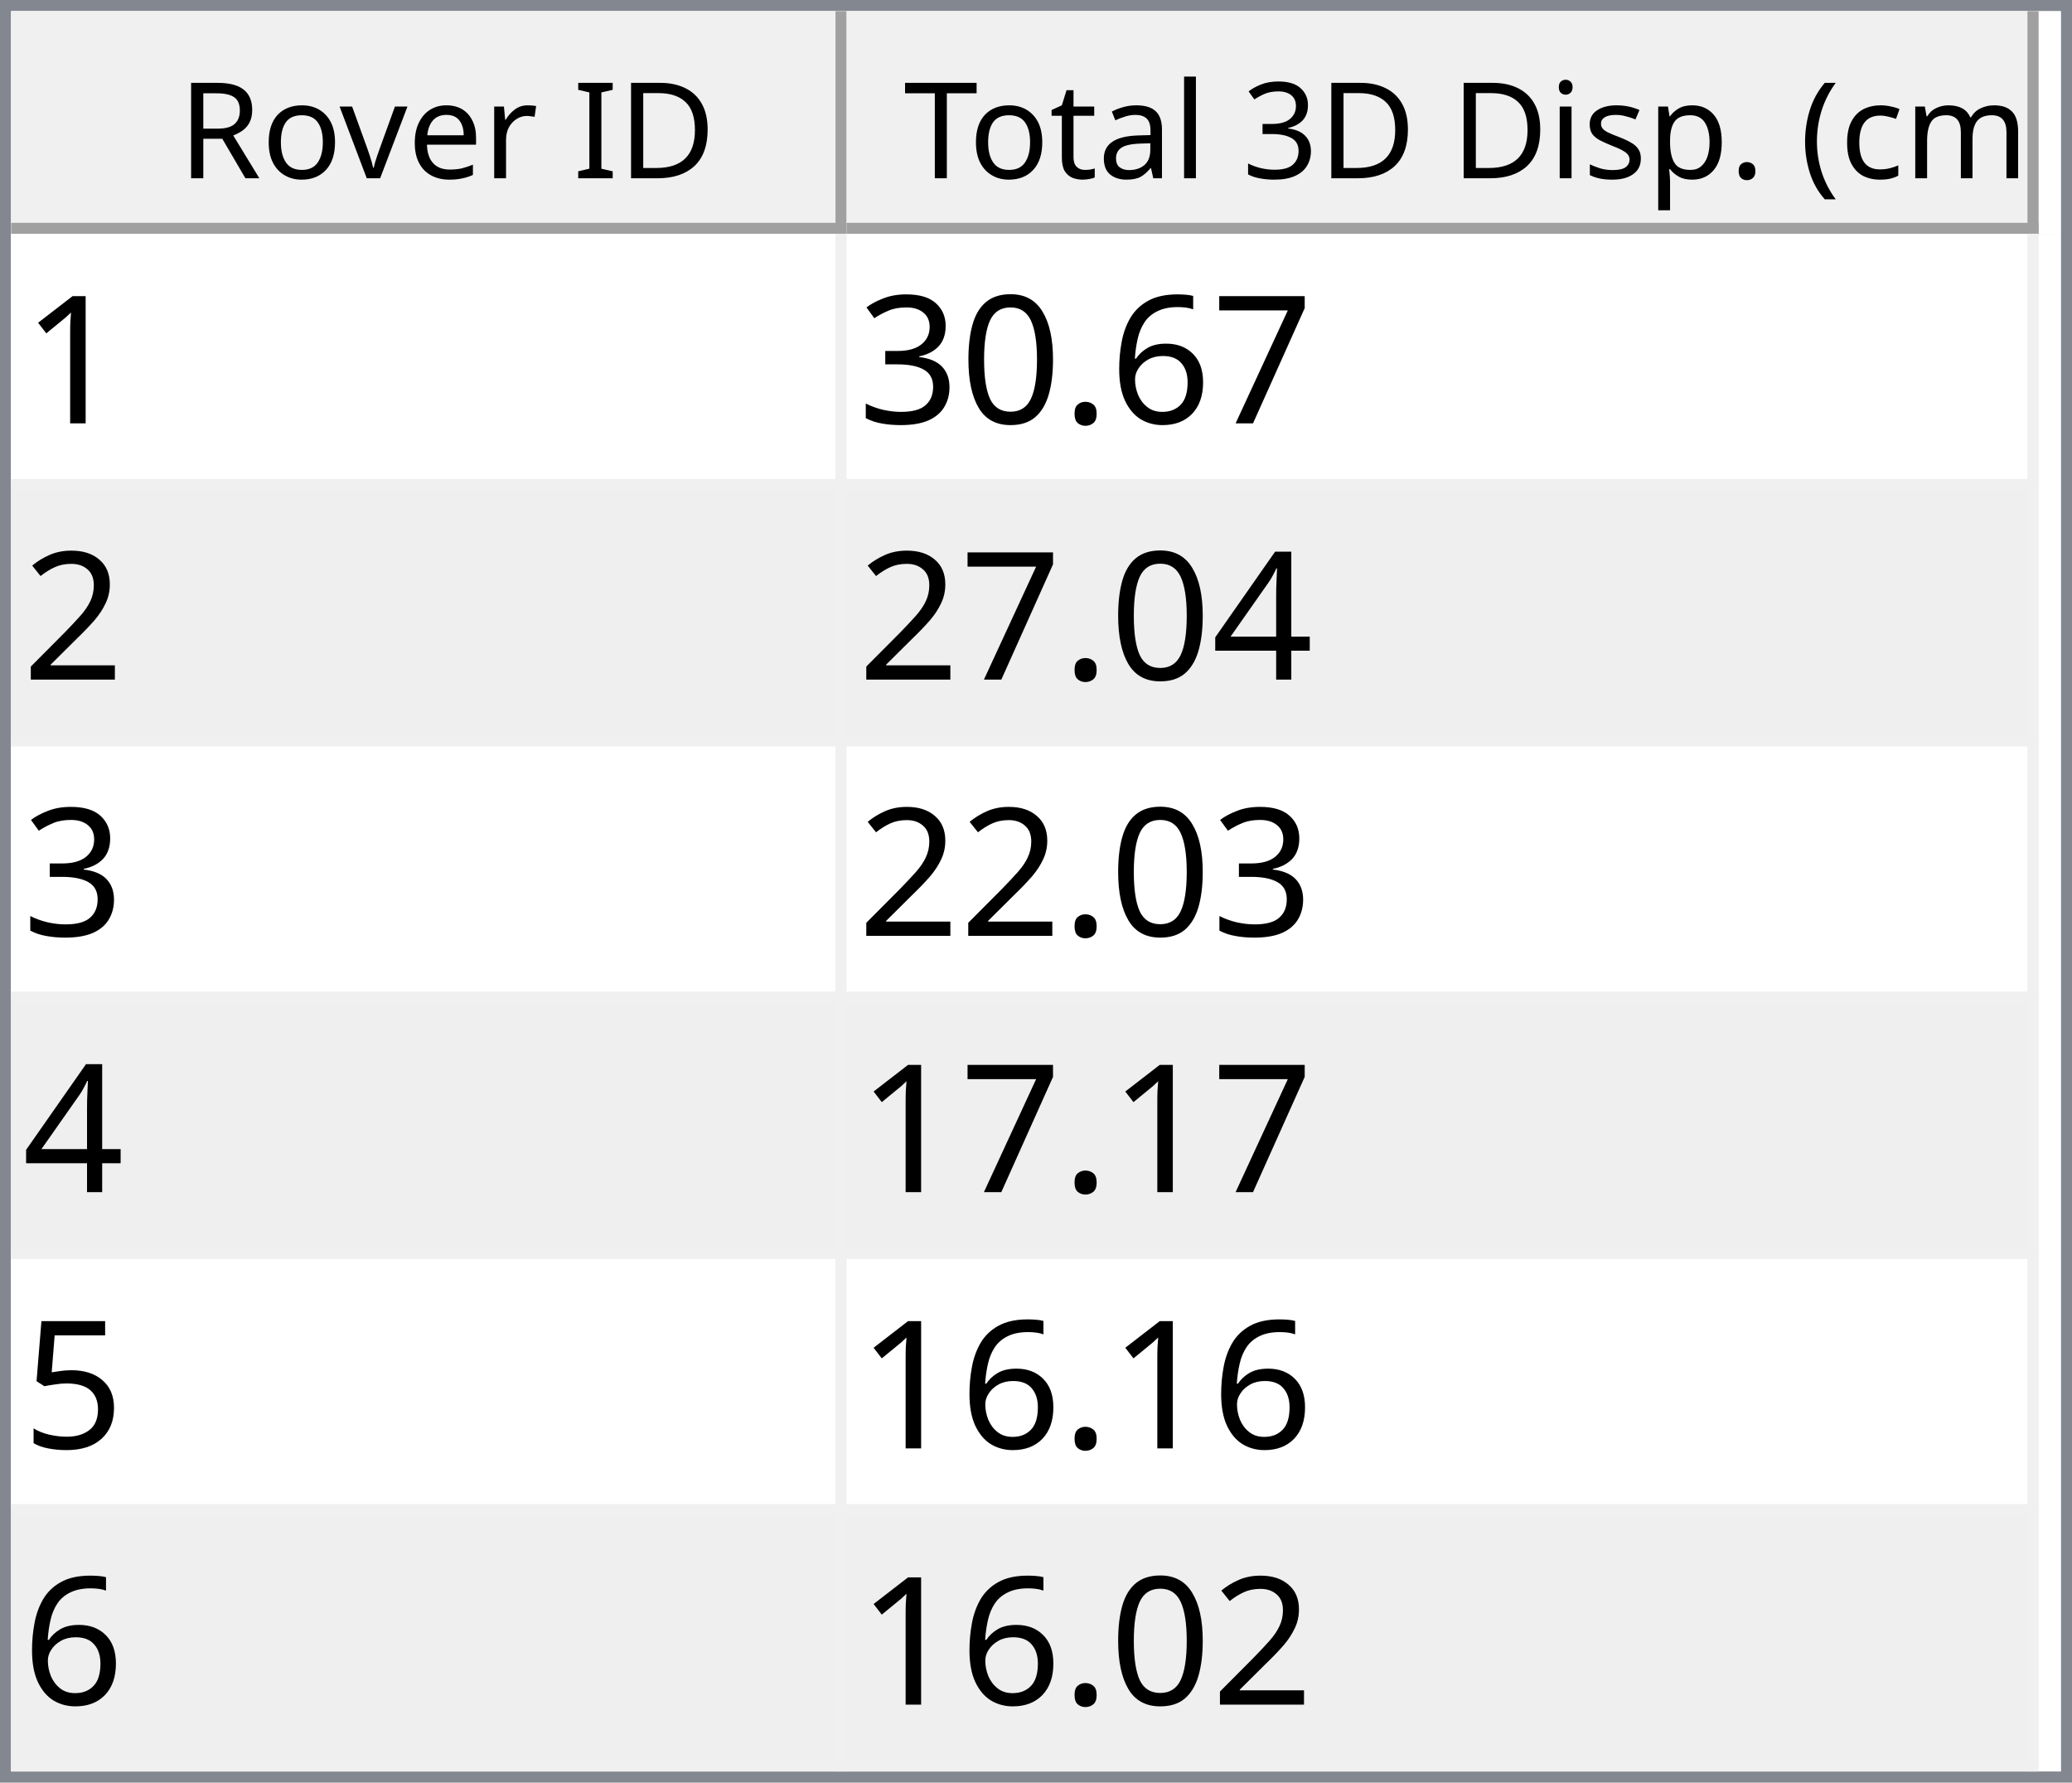
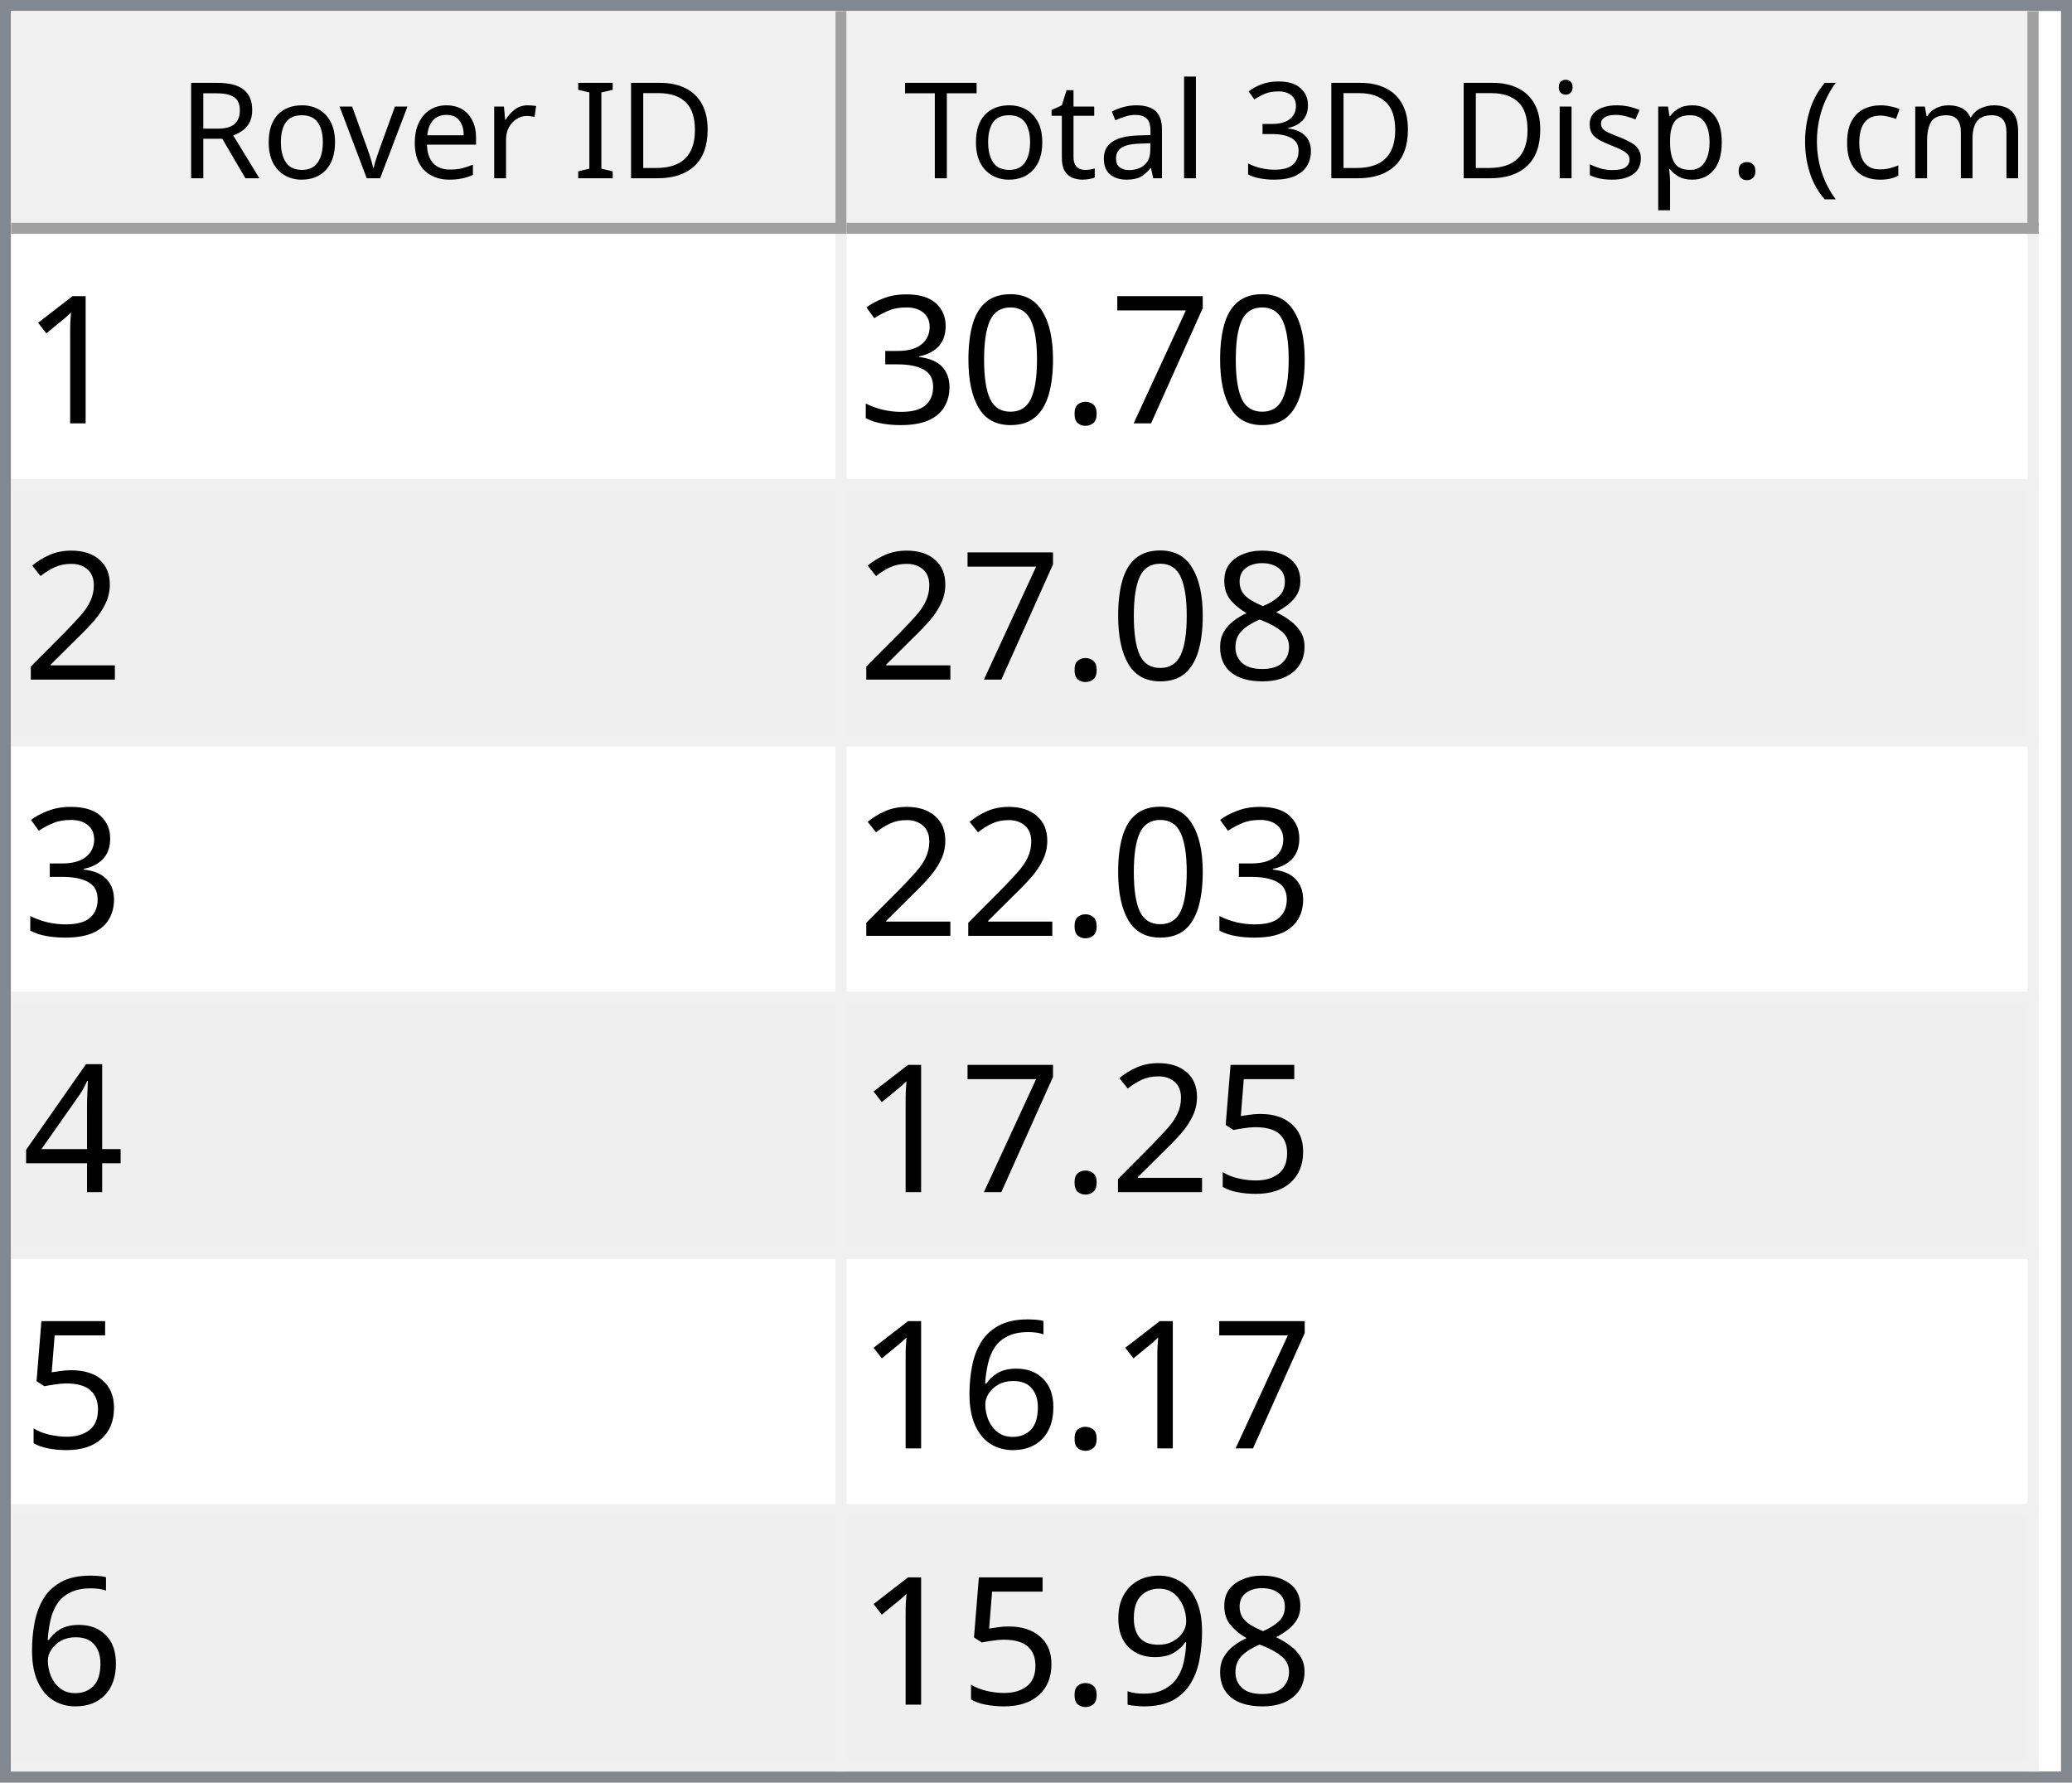
<svg xmlns="http://www.w3.org/2000/svg" style="fill-opacity:1; color-rendering:auto; color-interpolation:auto; text-rendering:auto; stroke:black; stroke-linecap:square; stroke-miterlimit:10; shape-rendering:auto; stroke-opacity:1; fill:black; stroke-dasharray:none; font-weight:normal; stroke-width:1; font-family:'Dialog'; font-style:normal; stroke-linejoin:miter; font-size:12px; stroke-dashoffset:0; image-rendering:auto;" width="186" height="160">
  <defs id="genericDefs" />
  <g>
    <defs id="defs1">
      <clipPath clipPathUnits="userSpaceOnUse" id="clipPath1">
        <path d="M0 0 L186 0 L186 160 L0 160 L0 0 Z" />
      </clipPath>
      <clipPath clipPathUnits="userSpaceOnUse" id="clipPath2">
        <path d="M0 0 L0 160 L186 160 L186 0 Z" />
      </clipPath>
      <clipPath clipPathUnits="userSpaceOnUse" id="clipPath3">
        <path d="M0 0 L0 20 L184 20 L184 0 Z" />
      </clipPath>
      <clipPath clipPathUnits="userSpaceOnUse" id="clipPath4">
        <path d="M0 0 L0 20 L75 20 L75 0 Z" />
      </clipPath>
      <clipPath clipPathUnits="userSpaceOnUse" id="clipPath5">
        <path d="M1 1 L1 19 L74 19 L74 1 Z" />
      </clipPath>
      <clipPath clipPathUnits="userSpaceOnUse" id="clipPath6">
        <path d="M0 0 L0 18 L73 18 L73 0 Z" />
      </clipPath>
      <clipPath clipPathUnits="userSpaceOnUse" id="clipPath7">
        <path d="M-0.5 -0.5 L-0.5 19.5 L74.5 19.5 L74.5 -0.5 Z" />
      </clipPath>
      <clipPath clipPathUnits="userSpaceOnUse" id="clipPath8">
        <path d="M0 0 L0 20 L107 20 L107 0 Z" />
      </clipPath>
      <clipPath clipPathUnits="userSpaceOnUse" id="clipPath9">
        <path d="M1 1 L1 19 L106 19 L106 1 Z" />
      </clipPath>
      <clipPath clipPathUnits="userSpaceOnUse" id="clipPath10">
        <path d="M0 0 L0 18 L105 18 L105 0 Z" />
      </clipPath>
      <clipPath clipPathUnits="userSpaceOnUse" id="clipPath11">
        <path d="M-0.5 -0.5 L-0.5 19.5 L106.5 19.5 L106.5 -0.5 Z" />
      </clipPath>
      <clipPath clipPathUnits="userSpaceOnUse" id="clipPath12">
        <path d="M0 0 L0 138 L184 138 L184 0 Z" />
      </clipPath>
      <clipPath clipPathUnits="userSpaceOnUse" id="clipPath13">
        <path d="M0 0 L0 138 L182 138 L182 0 Z" />
      </clipPath>
      <clipPath clipPathUnits="userSpaceOnUse" id="clipPath14">
        <path d="M-0.5 -0.5 L-0.5 137.5 L181.5 137.5 L181.5 -0.5 Z" />
      </clipPath>
      <clipPath clipPathUnits="userSpaceOnUse" id="clipPath15">
        <path d="M0 0 L0 22 L74 22 L74 0 Z" />
      </clipPath>
      <clipPath clipPathUnits="userSpaceOnUse" id="clipPath16">
        <path d="M0 0 L0 22 L106 22 L106 0 Z" />
      </clipPath>
      <font horiz-adv-x="64.551" id="font1">
        <font-face ascent="107.91" descent="25.098" units-per-em="100" style="font-style:normal; font-family:Segoe UI; font-weight:normal;" />
        <missing-glyph horiz-adv-x="64.551" d="M8.109 0 L8.109 68.266 L56.453 68.266 L56.453 0 L8.109 0 ZM15.328 7.234 L49.219 7.234 L49.219 61.031 L15.328 61.031 L15.328 7.234 Z" />
        <glyph unicode="D" horiz-adv-x="70.117" d="M9.188 0 L9.188 70.016 L28.516 70.016 Q65.531 70.016 65.531 35.891 Q65.531 19.672 55.25 9.836 Q44.969 0 27.734 0 L9.188 0 ZM17.391 62.594 L17.391 7.422 L27.828 7.422 Q41.609 7.422 49.273 14.797 Q56.938 22.172 56.938 35.688 Q56.938 62.594 28.328 62.594 L17.391 62.594 Z" />
        <glyph unicode="I" horiz-adv-x="26.611" d="M17.391 0 L9.188 0 L9.188 70.016 L17.391 70.016 L17.391 0 Z" />
        <glyph unicode=" " horiz-adv-x="27.393" d="" />
        <glyph unicode="r" horiz-adv-x="34.766" d="M34.188 41.891 Q32.078 43.5 28.125 43.5 Q23 43.5 19.555 38.672 Q16.109 33.844 16.109 25.484 L16.109 0 L8.109 0 L8.109 50 L16.109 50 L16.109 39.703 L16.312 39.703 Q18.016 44.969 21.531 47.922 Q25.047 50.875 29.391 50.875 Q32.516 50.875 34.188 50.203 L34.188 41.891 Z" />
        <glyph unicode="e" horiz-adv-x="52.295" d="M48.297 23 L12.984 23 Q13.188 14.656 17.484 10.109 Q21.781 5.562 29.297 5.562 Q37.75 5.562 44.828 11.141 L44.828 3.609 Q38.234 -1.172 27.391 -1.172 Q16.797 -1.172 10.742 5.641 Q4.688 12.453 4.688 24.812 Q4.688 36.469 11.305 43.82 Q17.922 51.172 27.734 51.172 Q37.547 51.172 42.922 44.828 Q48.297 38.484 48.297 27.203 L48.297 23 ZM40.094 29.781 Q40.047 36.719 36.75 40.578 Q33.453 44.438 27.594 44.438 Q21.922 44.438 17.969 40.383 Q14.016 36.328 13.094 29.781 L40.094 29.781 Z" />
        <glyph unicode="v" horiz-adv-x="47.9" d="M47.406 50 L27.484 0 L19.625 0 L0.688 50 L9.469 50 L22.172 13.672 Q23.578 9.672 23.922 6.688 L24.125 6.688 Q24.609 10.453 25.688 13.484 L38.969 50 L47.406 50 Z" />
        <glyph unicode="o" horiz-adv-x="58.594" d="M29 -1.172 Q17.922 -1.172 11.305 5.836 Q4.688 12.844 4.688 24.422 Q4.688 37.016 11.57 44.094 Q18.453 51.172 30.172 51.172 Q41.359 51.172 47.633 44.289 Q53.906 37.406 53.906 25.203 Q53.906 13.234 47.141 6.031 Q40.375 -1.172 29 -1.172 ZM29.594 44.438 Q21.875 44.438 17.383 39.188 Q12.891 33.938 12.891 24.703 Q12.891 15.828 17.43 10.695 Q21.969 5.562 29.594 5.562 Q37.359 5.562 41.531 10.594 Q45.703 15.625 45.703 24.906 Q45.703 34.281 41.531 39.359 Q37.359 44.438 29.594 44.438 Z" />
        <glyph unicode="R" horiz-adv-x="59.814" d="M59.375 0 L49.609 0 L37.891 19.625 Q36.281 22.359 34.766 24.289 Q33.25 26.219 31.664 27.438 Q30.078 28.656 28.25 29.219 Q26.422 29.781 24.125 29.781 L17.391 29.781 L17.391 0 L9.188 0 L9.188 70.016 L30.078 70.016 Q34.672 70.016 38.555 68.867 Q42.438 67.719 45.289 65.375 Q48.141 63.031 49.758 59.547 Q51.375 56.062 51.375 51.375 Q51.375 47.703 50.273 44.656 Q49.172 41.609 47.148 39.211 Q45.125 36.812 42.266 35.133 Q39.406 33.453 35.844 32.516 L35.844 32.328 Q37.594 31.547 38.891 30.547 Q40.188 29.547 41.359 28.18 Q42.531 26.812 43.68 25.078 Q44.828 23.344 46.234 21.047 L59.375 0 ZM17.391 62.594 L17.391 37.203 L28.516 37.203 Q31.594 37.203 34.203 38.133 Q36.812 39.062 38.719 40.797 Q40.625 42.531 41.703 45.047 Q42.781 47.562 42.781 50.688 Q42.781 56.297 39.141 59.445 Q35.5 62.594 28.609 62.594 L17.391 62.594 Z" />
        <glyph unicode=")" horiz-adv-x="30.176" d="M8.297 -15.922 L1.172 -15.922 Q16.406 2.344 16.406 26.812 Q16.406 51.469 1.078 70.016 L8.297 70.016 Q23.531 52.156 23.531 26.703 Q23.531 1.375 8.297 -15.922 Z" />
        <glyph unicode="m" horiz-adv-x="86.133" d="M79.109 0 L71.094 0 L71.094 28.719 Q71.094 37.016 68.531 40.727 Q65.969 44.438 59.906 44.438 Q54.781 44.438 51.195 39.75 Q47.609 35.062 47.609 28.516 L47.609 0 L39.594 0 L39.594 29.688 Q39.594 44.438 28.219 44.438 Q22.953 44.438 19.531 40.016 Q16.109 35.594 16.109 28.516 L16.109 0 L8.109 0 L8.109 50 L16.109 50 L16.109 42.094 L16.312 42.094 Q21.625 51.172 31.844 51.172 Q36.969 51.172 40.773 48.312 Q44.578 45.453 46 40.828 Q51.562 51.172 62.594 51.172 Q79.109 51.172 79.109 30.812 L79.109 0 Z" />
        <glyph unicode="c" horiz-adv-x="46.191" d="M42.188 2.297 Q36.422 -1.172 28.516 -1.172 Q17.828 -1.172 11.258 5.789 Q4.688 12.75 4.688 23.828 Q4.688 36.188 11.766 43.68 Q18.844 51.172 30.672 51.172 Q37.25 51.172 42.281 48.734 L42.281 40.531 Q36.719 44.438 30.375 44.438 Q22.703 44.438 17.797 38.945 Q12.891 33.453 12.891 24.516 Q12.891 15.719 17.508 10.641 Q22.125 5.562 29.891 5.562 Q36.422 5.562 42.188 9.906 L42.188 2.297 Z" />
        <glyph unicode="(" horiz-adv-x="30.176" d="M29.109 -15.922 L21.969 -15.922 Q6.844 1.375 6.844 26.703 Q6.844 52.156 21.969 70.016 L29.203 70.016 Q13.875 51.469 13.875 26.812 Q13.875 2.344 29.109 -15.922 Z" />
        <glyph unicode="." horiz-adv-x="21.68" d="M10.891 -1.078 Q8.641 -1.078 7.055 0.539 Q5.469 2.156 5.469 4.391 Q5.469 6.641 7.055 8.273 Q8.641 9.906 10.891 9.906 Q13.188 9.906 14.797 8.273 Q16.406 6.641 16.406 4.391 Q16.406 2.156 14.797 0.539 Q13.188 -1.078 10.891 -1.078 Z" />
        <glyph unicode="p" horiz-adv-x="58.789" d="M16.312 7.234 L16.109 7.234 L16.109 -23 L8.109 -23 L8.109 50 L16.109 50 L16.109 41.219 L16.312 41.219 Q22.219 51.172 33.594 51.172 Q43.266 51.172 48.688 44.461 Q54.109 37.75 54.109 26.469 Q54.109 13.922 48 6.375 Q41.891 -1.172 31.297 -1.172 Q21.578 -1.172 16.312 7.234 ZM16.109 27.391 L16.109 20.406 Q16.109 14.203 20.141 9.883 Q24.172 5.562 30.375 5.562 Q37.641 5.562 41.773 11.133 Q45.906 16.703 45.906 26.609 Q45.906 34.969 42.047 39.703 Q38.188 44.438 31.594 44.438 Q24.609 44.438 20.359 39.578 Q16.109 34.719 16.109 27.391 Z" />
        <glyph unicode="s" horiz-adv-x="42.432" d="M5.078 1.812 L5.078 10.406 Q11.625 5.562 19.484 5.562 Q30.031 5.562 30.031 12.594 Q30.031 14.594 29.125 15.992 Q28.219 17.391 26.68 18.461 Q25.141 19.531 23.07 20.383 Q21 21.234 18.609 22.172 Q15.281 23.484 12.766 24.828 Q10.25 26.172 8.57 27.859 Q6.891 29.547 6.031 31.695 Q5.172 33.844 5.172 36.719 Q5.172 40.234 6.789 42.945 Q8.406 45.656 11.086 47.484 Q13.766 49.312 17.211 50.242 Q20.656 51.172 24.312 51.172 Q30.812 51.172 35.938 48.922 L35.938 40.828 Q30.422 44.438 23.25 44.438 Q21 44.438 19.195 43.922 Q17.391 43.406 16.094 42.477 Q14.797 41.547 14.086 40.258 Q13.375 38.969 13.375 37.406 Q13.375 35.453 14.086 34.133 Q14.797 32.812 16.164 31.789 Q17.531 30.766 19.484 29.938 Q21.438 29.109 23.922 28.125 Q27.25 26.859 29.883 25.516 Q32.516 24.172 34.375 22.484 Q36.234 20.797 37.234 18.602 Q38.234 16.406 38.234 13.375 Q38.234 9.672 36.602 6.938 Q34.969 4.203 32.234 2.398 Q29.5 0.594 25.93 -0.289 Q22.359 -1.172 18.453 -1.172 Q10.75 -1.172 5.078 1.812 Z" />
        <glyph unicode="i" horiz-adv-x="24.219" d="M12.203 62.703 Q10.062 62.703 8.547 64.164 Q7.031 65.625 7.031 67.875 Q7.031 70.125 8.547 71.609 Q10.062 73.094 12.203 73.094 Q14.406 73.094 15.945 71.609 Q17.484 70.125 17.484 67.875 Q17.484 65.719 15.945 64.211 Q14.406 62.703 12.203 62.703 ZM16.109 0 L8.109 0 L8.109 50 L16.109 50 L16.109 0 Z" />
        <glyph unicode="3" horiz-adv-x="53.906" d="M46.531 19.828 Q46.531 15.094 44.75 11.211 Q42.969 7.328 39.719 4.57 Q36.469 1.812 31.93 0.297 Q27.391 -1.219 21.922 -1.219 Q11.922 -1.219 6 2.594 L6 11.188 Q13.094 5.609 22.219 5.609 Q25.875 5.609 28.828 6.539 Q31.781 7.469 33.906 9.227 Q36.031 10.984 37.18 13.477 Q38.328 15.969 38.328 19.094 Q38.328 32.812 18.797 32.812 L12.984 32.812 L12.984 39.594 L18.5 39.594 Q35.797 39.594 35.797 52.484 Q35.797 64.406 22.609 64.406 Q15.188 64.406 8.688 59.422 L8.688 67.188 Q15.375 71.188 24.609 71.188 Q29 71.188 32.57 69.969 Q36.141 68.75 38.68 66.555 Q41.219 64.359 42.609 61.281 Q44 58.203 44 54.5 Q44 40.672 30.031 36.719 L30.031 36.531 Q33.594 36.141 36.625 34.797 Q39.656 33.453 41.852 31.305 Q44.047 29.156 45.289 26.25 Q46.531 23.344 46.531 19.828 Z" />
        <glyph unicode="l" horiz-adv-x="24.219" d="M16.109 0 L8.109 0 L8.109 74.031 L16.109 74.031 L16.109 0 Z" />
        <glyph unicode="a" horiz-adv-x="50.879" d="M43.891 0 L35.891 0 L35.891 7.812 L35.688 7.812 Q30.469 -1.172 20.312 -1.172 Q12.844 -1.172 8.617 2.781 Q4.391 6.734 4.391 13.281 Q4.391 27.297 20.906 29.594 L35.891 31.688 Q35.891 44.438 25.594 44.438 Q16.547 44.438 9.281 38.281 L9.281 46.484 Q16.656 51.172 26.266 51.172 Q43.891 51.172 43.891 32.516 L43.891 0 ZM35.891 25.297 L23.828 23.641 Q18.266 22.859 15.43 20.875 Q12.594 18.891 12.594 13.875 Q12.594 10.203 15.211 7.883 Q17.828 5.562 22.172 5.562 Q28.125 5.562 32.008 9.742 Q35.891 13.922 35.891 20.312 L35.891 25.297 Z" />
        <glyph unicode="t" horiz-adv-x="33.887" d="M31.297 0.484 Q28.469 -1.078 23.828 -1.078 Q10.688 -1.078 10.688 13.578 L10.688 43.172 L2.094 43.172 L2.094 50 L10.688 50 L10.688 62.203 L18.703 64.797 L18.703 50 L31.297 50 L31.297 43.172 L18.703 43.172 L18.703 14.984 Q18.703 9.969 20.414 7.82 Q22.125 5.672 26.078 5.672 Q29.109 5.672 31.297 7.328 L31.297 0.484 Z" />
        <glyph unicode="T" horiz-adv-x="52.393" d="M50.594 62.594 L30.375 62.594 L30.375 0 L22.172 0 L22.172 62.594 L2 62.594 L2 70.016 L50.594 70.016 L50.594 62.594 Z" />
      </font>
      <font horiz-adv-x="75.0" id="font2">
        <font-face ascent="100.537" descent="21.973" units-per-em="100" style="font-style:normal; font-family:sans-serif; font-weight:normal;" />
        <missing-glyph horiz-adv-x="75.0" d="M12.5 0 L12.5 62.5 L62.5 62.5 L62.5 0 L12.5 0 ZM14.062 1.562 L60.938 1.562 L60.938 60.938 L14.062 60.938 L14.062 1.562 Z" />
        <glyph unicode="1" horiz-adv-x="55.615" d="M37.25 0 L28.469 0 L28.469 56 Q25.297 52.984 20.141 49.953 Q14.984 46.922 10.891 45.406 L10.891 53.906 Q18.266 57.375 23.781 62.305 Q29.297 67.234 31.594 71.875 L37.25 71.875 L37.25 0 Z" />
        <glyph unicode="7" horiz-adv-x="55.615" d="M4.734 62.203 L4.734 70.656 L51.078 70.656 L51.078 63.812 Q44.234 56.547 37.523 44.484 Q30.812 32.422 27.156 19.672 Q24.516 10.688 23.781 0 L14.75 0 Q14.891 8.453 18.062 20.414 Q21.234 32.375 27.172 43.484 Q33.109 54.594 39.797 62.203 L4.734 62.203 Z" />
-         <glyph unicode="6" horiz-adv-x="55.615" d="M49.75 54.047 L41.016 53.375 Q39.844 58.547 37.703 60.891 Q34.125 64.656 28.906 64.656 Q24.703 64.656 21.531 62.312 Q17.391 59.281 14.992 53.469 Q12.594 47.656 12.5 36.922 Q15.672 41.75 20.266 44.094 Q24.859 46.438 29.891 46.438 Q38.672 46.438 44.852 39.969 Q51.031 33.5 51.031 23.25 Q51.031 16.5 48.125 10.719 Q45.219 4.938 40.141 1.859 Q35.062 -1.219 28.609 -1.219 Q17.625 -1.219 10.695 6.859 Q3.766 14.938 3.766 33.5 Q3.766 54.25 11.422 63.672 Q18.109 71.875 29.438 71.875 Q37.891 71.875 43.289 67.141 Q48.688 62.406 49.75 54.047 ZM13.875 23.188 Q13.875 18.656 15.797 14.508 Q17.719 10.359 21.188 8.18 Q24.656 6 28.469 6 Q34.031 6 38.039 10.492 Q42.047 14.984 42.047 22.703 Q42.047 30.125 38.086 34.398 Q34.125 38.672 28.125 38.672 Q22.172 38.672 18.023 34.398 Q13.875 30.125 13.875 23.188 Z" />
        <glyph unicode="." horiz-adv-x="27.783" d="M9.078 0 L9.078 10.016 L19.094 10.016 L19.094 0 L9.078 0 Z" />
        <glyph unicode="0" horiz-adv-x="55.615" d="M4.156 35.297 Q4.156 48 6.766 55.742 Q9.375 63.484 14.523 67.68 Q19.672 71.875 27.484 71.875 Q33.25 71.875 37.594 69.555 Q41.938 67.234 44.773 62.867 Q47.609 58.5 49.219 52.227 Q50.828 45.953 50.828 35.297 Q50.828 22.703 48.242 14.969 Q45.656 7.234 40.508 3.008 Q35.359 -1.219 27.484 -1.219 Q17.141 -1.219 11.234 6.203 Q4.156 15.141 4.156 35.297 ZM13.188 35.297 Q13.188 17.672 17.312 11.836 Q21.438 6 27.484 6 Q33.547 6 37.672 11.859 Q41.797 17.719 41.797 35.297 Q41.797 52.984 37.672 58.789 Q33.547 64.594 27.391 64.594 Q21.344 64.594 17.719 59.469 Q13.188 52.938 13.188 35.297 Z" />
        <glyph unicode="3" horiz-adv-x="55.615" d="M4.203 18.891 L12.984 20.062 Q14.5 12.594 18.141 9.297 Q21.781 6 27 6 Q33.203 6 37.477 10.297 Q41.75 14.594 41.75 20.953 Q41.75 27 37.797 30.93 Q33.844 34.859 27.734 34.859 Q25.25 34.859 21.531 33.891 L22.516 41.609 Q23.391 41.5 23.922 41.5 Q29.547 41.5 34.039 44.43 Q38.531 47.359 38.531 53.469 Q38.531 58.297 35.258 61.477 Q31.984 64.656 26.812 64.656 Q21.688 64.656 18.266 61.43 Q14.844 58.203 13.875 51.766 L5.078 53.328 Q6.688 62.156 12.398 67.016 Q18.109 71.875 26.609 71.875 Q32.469 71.875 37.398 69.359 Q42.328 66.844 44.945 62.5 Q47.562 58.156 47.562 53.266 Q47.562 48.641 45.07 44.828 Q42.578 41.016 37.703 38.766 Q44.047 37.312 47.562 32.695 Q51.078 28.078 51.078 21.141 Q51.078 11.766 44.242 5.25 Q37.406 -1.266 26.953 -1.266 Q17.531 -1.266 11.305 4.352 Q5.078 9.969 4.203 18.891 Z" />
        <glyph unicode="2" horiz-adv-x="55.615" d="M50.344 8.453 L50.344 0 L3.031 0 Q2.938 3.172 4.047 6.109 Q5.859 10.938 9.836 15.625 Q13.812 20.312 21.344 26.469 Q33.016 36.031 37.117 41.625 Q41.219 47.219 41.219 52.203 Q41.219 57.422 37.477 61.008 Q33.734 64.594 27.734 64.594 Q21.391 64.594 17.578 60.789 Q13.766 56.984 13.719 50.25 L4.688 51.172 Q5.609 61.281 11.664 66.578 Q17.719 71.875 27.938 71.875 Q38.234 71.875 44.242 66.164 Q50.25 60.453 50.25 52 Q50.25 47.703 48.492 43.555 Q46.734 39.406 42.656 34.812 Q38.578 30.219 29.109 22.219 Q21.188 15.578 18.945 13.211 Q16.703 10.844 15.234 8.453 L50.344 8.453 Z" />
+         <glyph unicode="8" horiz-adv-x="55.615" d="M17.672 38.812 Q12.203 40.828 9.57 44.539 Q6.938 48.25 6.938 53.422 Q6.938 61.234 12.555 66.555 Q18.172 71.875 27.484 71.875 Q36.859 71.875 42.578 66.43 Q48.297 60.984 48.297 53.172 Q48.297 48.188 45.68 44.508 Q43.062 40.828 37.75 38.812 Q44.344 36.672 47.781 31.883 Q51.219 27.094 51.219 20.453 Q51.219 11.281 44.727 5.031 Q38.234 -1.219 27.641 -1.219 Q17.047 -1.219 10.547 5.055 Q4.047 11.328 4.047 20.703 Q4.047 27.688 7.594 32.398 Q11.141 37.109 17.672 38.812 ZM15.922 53.719 Q15.922 48.641 19.195 45.414 Q22.469 42.188 27.688 42.188 Q32.766 42.188 36.016 45.383 Q39.266 48.578 39.266 53.219 Q39.266 58.062 35.914 61.359 Q32.562 64.656 27.594 64.656 Q22.562 64.656 19.242 61.43 Q15.922 58.203 15.922 53.719 ZM13.094 20.656 Q13.094 16.891 14.875 13.375 Q16.656 9.859 20.172 7.93 Q23.688 6 27.734 6 Q34.031 6 38.133 10.055 Q42.234 14.109 42.234 20.359 Q42.234 26.703 38.016 30.859 Q33.797 35.016 27.438 35.016 Q21.234 35.016 17.164 30.914 Q13.094 26.812 13.094 20.656 Z" />
        <glyph unicode="4" horiz-adv-x="55.615" d="M32.328 0 L32.328 17.141 L1.266 17.141 L1.266 25.203 L33.938 71.578 L41.109 71.578 L41.109 25.203 L50.781 25.203 L50.781 17.141 L41.109 17.141 L41.109 0 L32.328 0 ZM32.328 25.203 L32.328 57.469 L9.906 25.203 L32.328 25.203 Z" />
        <glyph unicode="5" horiz-adv-x="55.615" d="M4.156 18.75 L13.375 19.531 Q14.406 12.797 18.141 9.398 Q21.875 6 27.156 6 Q33.5 6 37.891 10.789 Q42.281 15.578 42.281 23.484 Q42.281 31 38.062 35.352 Q33.844 39.703 27 39.703 Q22.75 39.703 19.336 37.773 Q15.922 35.844 13.969 32.766 L5.719 33.844 L12.641 70.609 L48.25 70.609 L48.25 62.203 L19.672 62.203 L15.828 42.969 Q22.266 47.469 29.344 47.469 Q38.719 47.469 45.164 40.969 Q51.609 34.469 51.609 24.266 Q51.609 14.547 45.953 7.469 Q39.062 -1.219 27.156 -1.219 Q17.391 -1.219 11.211 4.25 Q5.031 9.719 4.156 18.75 Z" />
+         <glyph unicode="6" horiz-adv-x="55.615" d="M49.75 54.047 L41.016 53.375 Q39.844 58.547 37.703 60.891 Q34.125 64.656 28.906 64.656 Q24.703 64.656 21.531 62.312 Q17.391 59.281 14.992 53.469 Q12.594 47.656 12.5 36.922 Q15.672 41.75 20.266 44.094 Q24.859 46.438 29.891 46.438 Q38.672 46.438 44.852 39.969 Q51.031 33.5 51.031 23.25 Q51.031 16.5 48.125 10.719 Q45.219 4.938 40.141 1.859 Q35.062 -1.219 28.609 -1.219 Q17.625 -1.219 10.695 6.859 Q3.766 14.938 3.766 33.5 Q3.766 54.25 11.422 63.672 Q18.109 71.875 29.438 71.875 Q37.891 71.875 43.289 67.141 Q48.688 62.406 49.75 54.047 ZM13.875 23.188 Q13.875 18.656 15.797 14.508 Q17.719 10.359 21.188 8.18 Q24.656 6 28.469 6 Q34.031 6 38.039 10.492 Q42.047 14.984 42.047 22.703 Q42.047 30.125 38.086 34.398 Q34.125 38.672 28.125 38.672 Q22.172 38.672 18.023 34.398 Q13.875 30.125 13.875 23.188 Z" />
+         <glyph unicode="9" horiz-adv-x="55.615" d="M5.469 16.547 L13.922 17.328 Q14.984 11.375 18.016 8.688 Q21.047 6 25.781 6 Q29.828 6 32.883 7.859 Q35.938 9.719 37.891 12.82 Q39.844 15.922 41.164 21.195 Q42.484 26.469 42.484 31.938 Q42.484 32.516 42.438 33.688 Q39.797 29.5 35.234 26.883 Q30.672 24.266 25.344 24.266 Q16.453 24.266 10.305 30.711 Q4.156 37.156 4.156 47.703 Q4.156 58.594 10.578 65.234 Q17 71.875 26.656 71.875 Q33.641 71.875 39.43 68.117 Q45.219 64.359 48.219 57.398 Q51.219 50.438 51.219 37.25 Q51.219 23.531 48.242 15.406 Q45.266 7.281 39.383 3.031 Q33.5 -1.219 25.594 -1.219 Q17.188 -1.219 11.867 3.445 Q6.547 8.109 5.469 16.547 ZM41.453 48.141 Q41.453 55.719 37.43 60.156 Q33.406 64.594 27.734 64.594 Q21.875 64.594 17.531 59.812 Q13.188 55.031 13.188 47.406 Q13.188 40.578 17.312 36.305 Q21.438 32.031 27.484 32.031 Q33.594 32.031 37.523 36.305 Q41.453 40.578 41.453 48.141 Z" />
      </font>
    </defs>
    <g style="fill:white; stroke:white;">
      <rect x="0" y="0" width="186" style="clip-path:url(#clipPath1); stroke:none;" height="160" />
    </g>
    <g style="fill:white; text-rendering:optimizeSpeed; color-rendering:optimizeSpeed; image-rendering:optimizeSpeed; shape-rendering:crispEdges; stroke:white; color-interpolation:sRGB;">
      <rect x="0" width="186" height="160" y="0" style="stroke:none;" />
      <path style="stroke:none;" d="M0 160 L186 160 L186 0 L0 0 Z" />
    </g>
    <g style="fill:rgb(240,240,240); font-family:'Segoe UI'; stroke:rgb(240,240,240);">
      <rect x="0" y="0" width="186" style="clip-path:url(#clipPath2); stroke:none;" height="160" />
    </g>
    <g style="fill:rgb(130,135,144); font-family:'Segoe UI'; stroke:rgb(130,135,144);">
      <path d="M0 0 L186 0 L186 160 L0 160 L0 0 ZM1 1 L185 1 L185 159 L1 159 L1 1 Z" style="fill-rule:evenodd; clip-path:url(#clipPath2); stroke:none;" />
    </g>
    <g style="fill:white; font-family:'Segoe UI'; stroke:white;" transform="translate(1,1)">
      <rect x="0" y="0" width="184" style="clip-path:url(#clipPath3); stroke:none;" height="20" />
    </g>
    <g style="fill:rgb(240,240,240); font-family:'Segoe UI'; stroke:rgb(240,240,240);" transform="translate(1,1)">
      <rect x="0" y="0" width="75" style="clip-path:url(#clipPath4); stroke:none;" height="20" />
    </g>
    <g style="font-family:'Segoe UI';" transform="translate(2,2)">
      <text x="14" xml:space="preserve" y="14" style="clip-path:url(#clipPath6); stroke:none;">Rover ID</text>
    </g>
    <g style="fill:rgb(160,160,160); font-family:'Segoe UI'; stroke:rgb(160,160,160); stroke-linejoin:bevel;" transform="translate(1.5,1.5)">
      <line x1="74" x2="74" y1="0" style="fill:none; clip-path:url(#clipPath7);" y2="19" />
    </g>
    <g style="fill:rgb(160,160,160); font-family:'Segoe UI'; stroke:rgb(160,160,160); stroke-linejoin:bevel;" transform="matrix(1,0,0,1,1,1) translate(0.5,0.5)">
      <line x1="0" x2="74" y1="19" style="fill:none; clip-path:url(#clipPath7);" y2="19" />
    </g>
    <g style="fill:rgb(240,240,240); font-family:'Segoe UI'; stroke:rgb(240,240,240);" transform="translate(76,1)">
      <rect x="0" y="0" width="107" style="clip-path:url(#clipPath8); stroke:none;" height="20" />
    </g>
    <g style="font-family:'Segoe UI';" transform="translate(77,2)">
      <text x="1" xml:space="preserve" y="14" style="clip-path:url(#clipPath10); stroke:none;"> Total 3D Disp. (cm)</text>
    </g>
    <g style="fill:rgb(160,160,160); font-family:'Segoe UI'; stroke:rgb(160,160,160); stroke-linejoin:bevel;" transform="translate(76.5,1.5)">
      <line x1="106" x2="106" y1="0" style="fill:none; clip-path:url(#clipPath11);" y2="19" />
    </g>
    <g style="fill:rgb(160,160,160); font-family:'Segoe UI'; stroke:rgb(160,160,160); stroke-linejoin:bevel;" transform="matrix(1,0,0,1,76,1) translate(0.5,0.5)">
      <line x1="0" x2="106" y1="19" style="fill:none; clip-path:url(#clipPath11);" y2="19" />
    </g>
    <g style="fill:white; font-family:'Segoe UI'; stroke:white;" transform="translate(1,21)">
      <rect x="0" y="0" width="184" style="clip-path:url(#clipPath12); stroke:none;" height="138" />
    </g>
    <g style="fill:rgb(240,240,240); font-size:16px; font-family:sans-serif; stroke:rgb(240,240,240);" transform="translate(1,21)">
      <rect x="0" y="0" width="182" style="clip-path:url(#clipPath13); stroke:none;" height="138" />
      <line transform="translate(0.5,0.5)" x1="0" x2="181" y1="22" style="clip-path:url(#clipPath14); fill:none; stroke-linejoin:bevel;" y2="22" />
    </g>
    <g transform="matrix(1,0,0,1,1,21) translate(0.5,0.5)" style="fill:rgb(240,240,240); font-size:16px; font-family:sans-serif; stroke:rgb(240,240,240); stroke-linejoin:bevel;">
      <line x1="0" x2="181" y1="45" style="fill:none; clip-path:url(#clipPath14);" y2="45" />
    </g>
    <g transform="matrix(1,0,0,1,1,21) translate(0.5,0.5)" style="fill:rgb(240,240,240); font-size:16px; font-family:sans-serif; stroke:rgb(240,240,240); stroke-linejoin:bevel;">
      <line x1="0" x2="181" y1="68" style="fill:none; clip-path:url(#clipPath14);" y2="68" />
    </g>
    <g transform="matrix(1,0,0,1,1,21) translate(0.5,0.5)" style="fill:rgb(240,240,240); font-size:16px; font-family:sans-serif; stroke:rgb(240,240,240); stroke-linejoin:bevel;">
      <line x1="0" x2="181" y1="91" style="fill:none; clip-path:url(#clipPath14);" y2="91" />
    </g>
    <g transform="matrix(1,0,0,1,1,21) translate(0.5,0.5)" style="fill:rgb(240,240,240); font-size:16px; font-family:sans-serif; stroke:rgb(240,240,240); stroke-linejoin:bevel;">
      <line x1="0" x2="181" y1="114" style="fill:none; clip-path:url(#clipPath14);" y2="114" />
    </g>
    <g transform="matrix(1,0,0,1,1,21) translate(0.5,0.5)" style="fill:rgb(240,240,240); font-size:16px; font-family:sans-serif; stroke:rgb(240,240,240); stroke-linejoin:bevel;">
      <line x1="0" x2="181" y1="137" style="fill:none; clip-path:url(#clipPath14);" y2="137" />
    </g>
    <g transform="matrix(1,0,0,1,1,21) translate(0.5,0.5)" style="fill:rgb(240,240,240); font-size:16px; font-family:sans-serif; stroke:rgb(240,240,240); stroke-linejoin:bevel;">
      <line x1="74" x2="74" y1="0" style="fill:none; clip-path:url(#clipPath14);" y2="137" />
    </g>
    <g transform="matrix(1,0,0,1,1,21) translate(0.5,0.5)" style="fill:rgb(240,240,240); font-size:16px; font-family:sans-serif; stroke:rgb(240,240,240); stroke-linejoin:bevel;">
      <line x1="181" x2="181" y1="0" style="fill:none; clip-path:url(#clipPath14);" y2="137" />
    </g>
    <g style="fill:white; font-size:16px; font-family:sans-serif; stroke:white;" transform="matrix(1,0,0,1,1,21)">
      <rect x="0" y="0" width="74" style="clip-path:url(#clipPath15); stroke:none;" height="22" />
      <text x="1" y="17" style="fill:black; clip-path:url(#clipPath15); stroke:none;" xml:space="preserve">1</text>
    </g>
    <g style="fill:white; font-size:16px; font-family:sans-serif; stroke:white;" transform="matrix(1,0,0,1,1,21) translate(75,0)">
      <rect x="0" y="0" width="106" style="clip-path:url(#clipPath16); stroke:none;" height="22" />
-       <text x="1" y="17" style="fill:black; clip-path:url(#clipPath16); stroke:none;" xml:space="preserve">30.67</text>
+       <text x="1" y="17" style="fill:black; clip-path:url(#clipPath16); stroke:none;" xml:space="preserve">30.70</text>
    </g>
    <g style="fill:rgb(239,239,239); font-size:16px; font-family:sans-serif; stroke:rgb(239,239,239);" transform="matrix(1,0,0,1,1,21) translate(0,23)">
      <rect x="0" y="0" width="74" style="clip-path:url(#clipPath15); stroke:none;" height="22" />
      <text x="1" y="17" style="fill:black; clip-path:url(#clipPath15); stroke:none;" xml:space="preserve">2</text>
    </g>
    <g style="fill:rgb(239,239,239); font-size:16px; font-family:sans-serif; stroke:rgb(239,239,239);" transform="matrix(1,0,0,1,1,21) translate(75,23)">
      <rect x="0" y="0" width="106" style="clip-path:url(#clipPath16); stroke:none;" height="22" />
-       <text x="1" y="17" style="fill:black; clip-path:url(#clipPath16); stroke:none;" xml:space="preserve">27.04</text>
+       <text x="1" y="17" style="fill:black; clip-path:url(#clipPath16); stroke:none;" xml:space="preserve">27.08</text>
    </g>
    <g style="fill:white; font-size:16px; font-family:sans-serif; stroke:white;" transform="matrix(1,0,0,1,1,21) translate(0,46)">
      <rect x="0" y="0" width="74" style="clip-path:url(#clipPath15); stroke:none;" height="22" />
      <text x="1" y="17" style="fill:black; clip-path:url(#clipPath15); stroke:none;" xml:space="preserve">3</text>
    </g>
    <g style="fill:white; font-size:16px; font-family:sans-serif; stroke:white;" transform="matrix(1,0,0,1,1,21) translate(75,46)">
      <rect x="0" y="0" width="106" style="clip-path:url(#clipPath16); stroke:none;" height="22" />
      <text x="1" y="17" style="fill:black; clip-path:url(#clipPath16); stroke:none;" xml:space="preserve">22.03</text>
    </g>
    <g style="fill:rgb(239,239,239); font-size:16px; font-family:sans-serif; stroke:rgb(239,239,239);" transform="matrix(1,0,0,1,1,21) translate(0,69)">
      <rect x="0" y="0" width="74" style="clip-path:url(#clipPath15); stroke:none;" height="22" />
      <text x="1" y="17" style="fill:black; clip-path:url(#clipPath15); stroke:none;" xml:space="preserve">4</text>
    </g>
    <g style="fill:rgb(239,239,239); font-size:16px; font-family:sans-serif; stroke:rgb(239,239,239);" transform="matrix(1,0,0,1,1,21) translate(75,69)">
      <rect x="0" y="0" width="106" style="clip-path:url(#clipPath16); stroke:none;" height="22" />
-       <text x="1" y="17" style="fill:black; clip-path:url(#clipPath16); stroke:none;" xml:space="preserve">17.17</text>
+       <text x="1" y="17" style="fill:black; clip-path:url(#clipPath16); stroke:none;" xml:space="preserve">17.25</text>
    </g>
    <g style="fill:white; font-size:16px; font-family:sans-serif; stroke:white;" transform="matrix(1,0,0,1,1,21) translate(0,92)">
      <rect x="0" y="0" width="74" style="clip-path:url(#clipPath15); stroke:none;" height="22" />
      <text x="1" y="17" style="fill:black; clip-path:url(#clipPath15); stroke:none;" xml:space="preserve">5</text>
    </g>
    <g style="fill:white; font-size:16px; font-family:sans-serif; stroke:white;" transform="matrix(1,0,0,1,1,21) translate(75,92)">
      <rect x="0" y="0" width="106" style="clip-path:url(#clipPath16); stroke:none;" height="22" />
-       <text x="1" y="17" style="fill:black; clip-path:url(#clipPath16); stroke:none;" xml:space="preserve">16.16</text>
+       <text x="1" y="17" style="fill:black; clip-path:url(#clipPath16); stroke:none;" xml:space="preserve">16.17</text>
    </g>
    <g style="fill:rgb(239,239,239); font-size:16px; font-family:sans-serif; stroke:rgb(239,239,239);" transform="matrix(1,0,0,1,1,21) translate(0,115)">
      <rect x="0" y="0" width="74" style="clip-path:url(#clipPath15); stroke:none;" height="22" />
      <text x="1" y="17" style="fill:black; clip-path:url(#clipPath15); stroke:none;" xml:space="preserve">6</text>
    </g>
    <g style="fill:rgb(239,239,239); font-size:16px; font-family:sans-serif; stroke:rgb(239,239,239);" transform="matrix(1,0,0,1,1,21) translate(75,115)">
      <rect x="0" y="0" width="106" style="clip-path:url(#clipPath16); stroke:none;" height="22" />
-       <text x="1" y="17" style="fill:black; clip-path:url(#clipPath16); stroke:none;" xml:space="preserve">16.02</text>
+       <text x="1" y="17" style="fill:black; clip-path:url(#clipPath16); stroke:none;" xml:space="preserve">15.98</text>
    </g>
  </g>
</svg>
